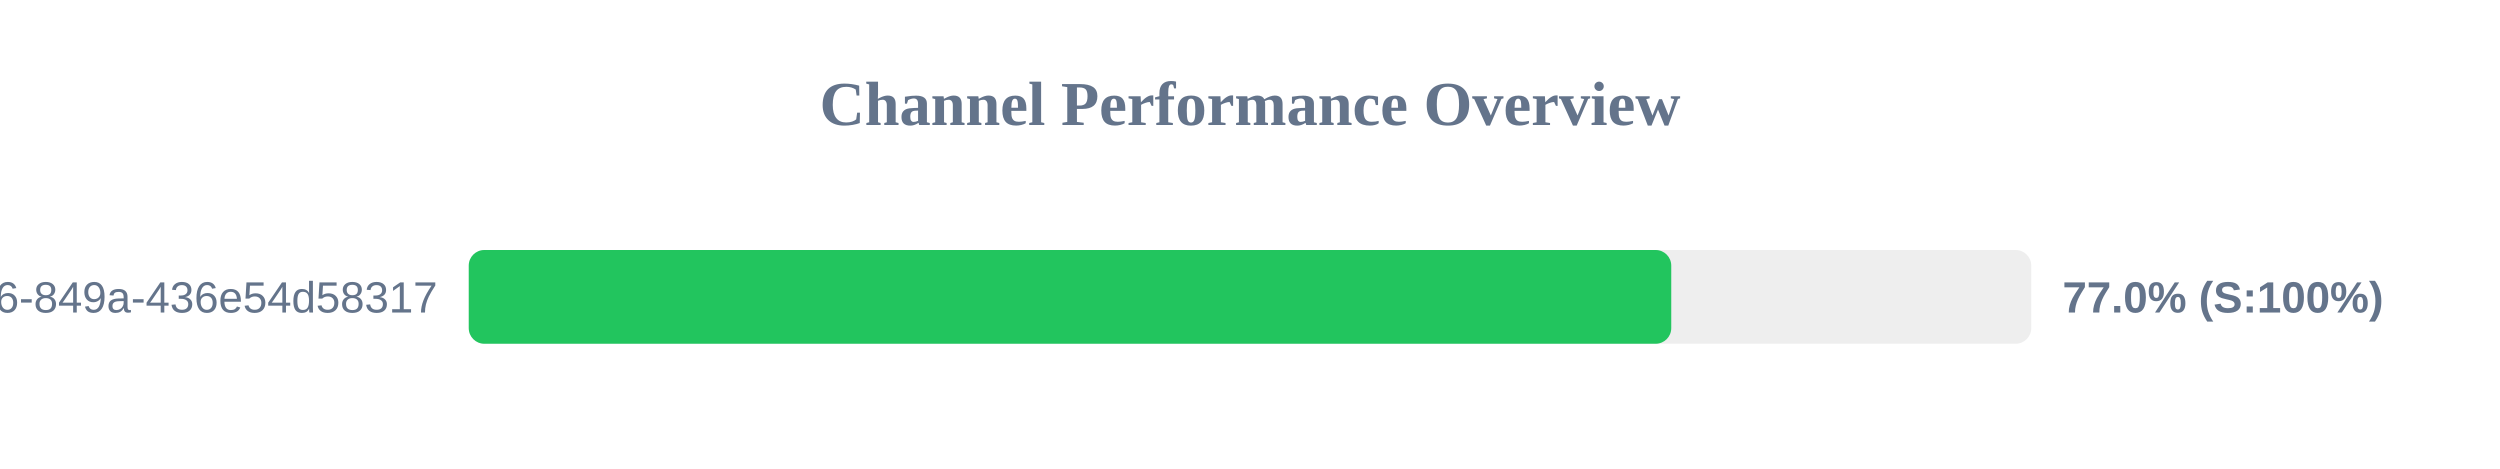
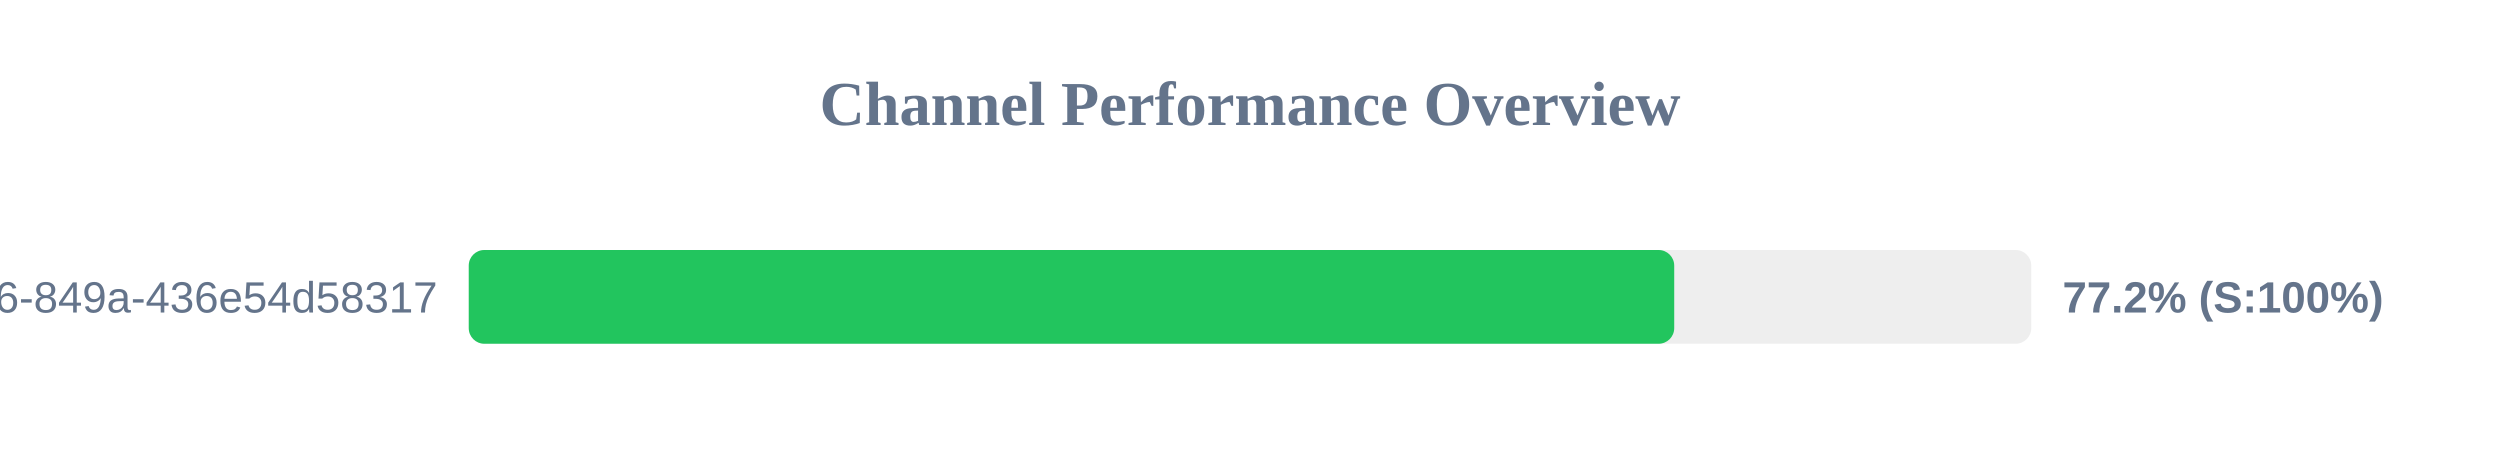
<svg xmlns="http://www.w3.org/2000/svg" width="800" height="150" version="1.1">
  <style>
        .row { font: 14px Arial; fill: #64748b; }
        .score { font: bold 14px Arial; fill: #64748b; }
    </style>
  <text x="400" y="40" text-anchor="middle" font-size="20px" font-weight="bold" fill="#64748b">Channel Performance Overview</text>
  <rect x="150" y="80" width="500" height="30" fill="#eee" rx="5" />
-   <rect x="150" y="80" width="384.8" height="30" fill="#22c55e" rx="5" />
+   <rect x="150" y="80" width="385.75" height="30" fill="#22c55e" rx="5" />
  <text x="140" y="100" text-anchor="end" class="row">?uuid=29fbd51f-03c8-4d76-849a-436e54d58317</text>
-   <text x="660" y="100" text-anchor="start" class="score">77.0% (S:100%)</text>
+   <text x="660" y="100" text-anchor="start" class="score">77.2% (S:100%)</text>
</svg>
